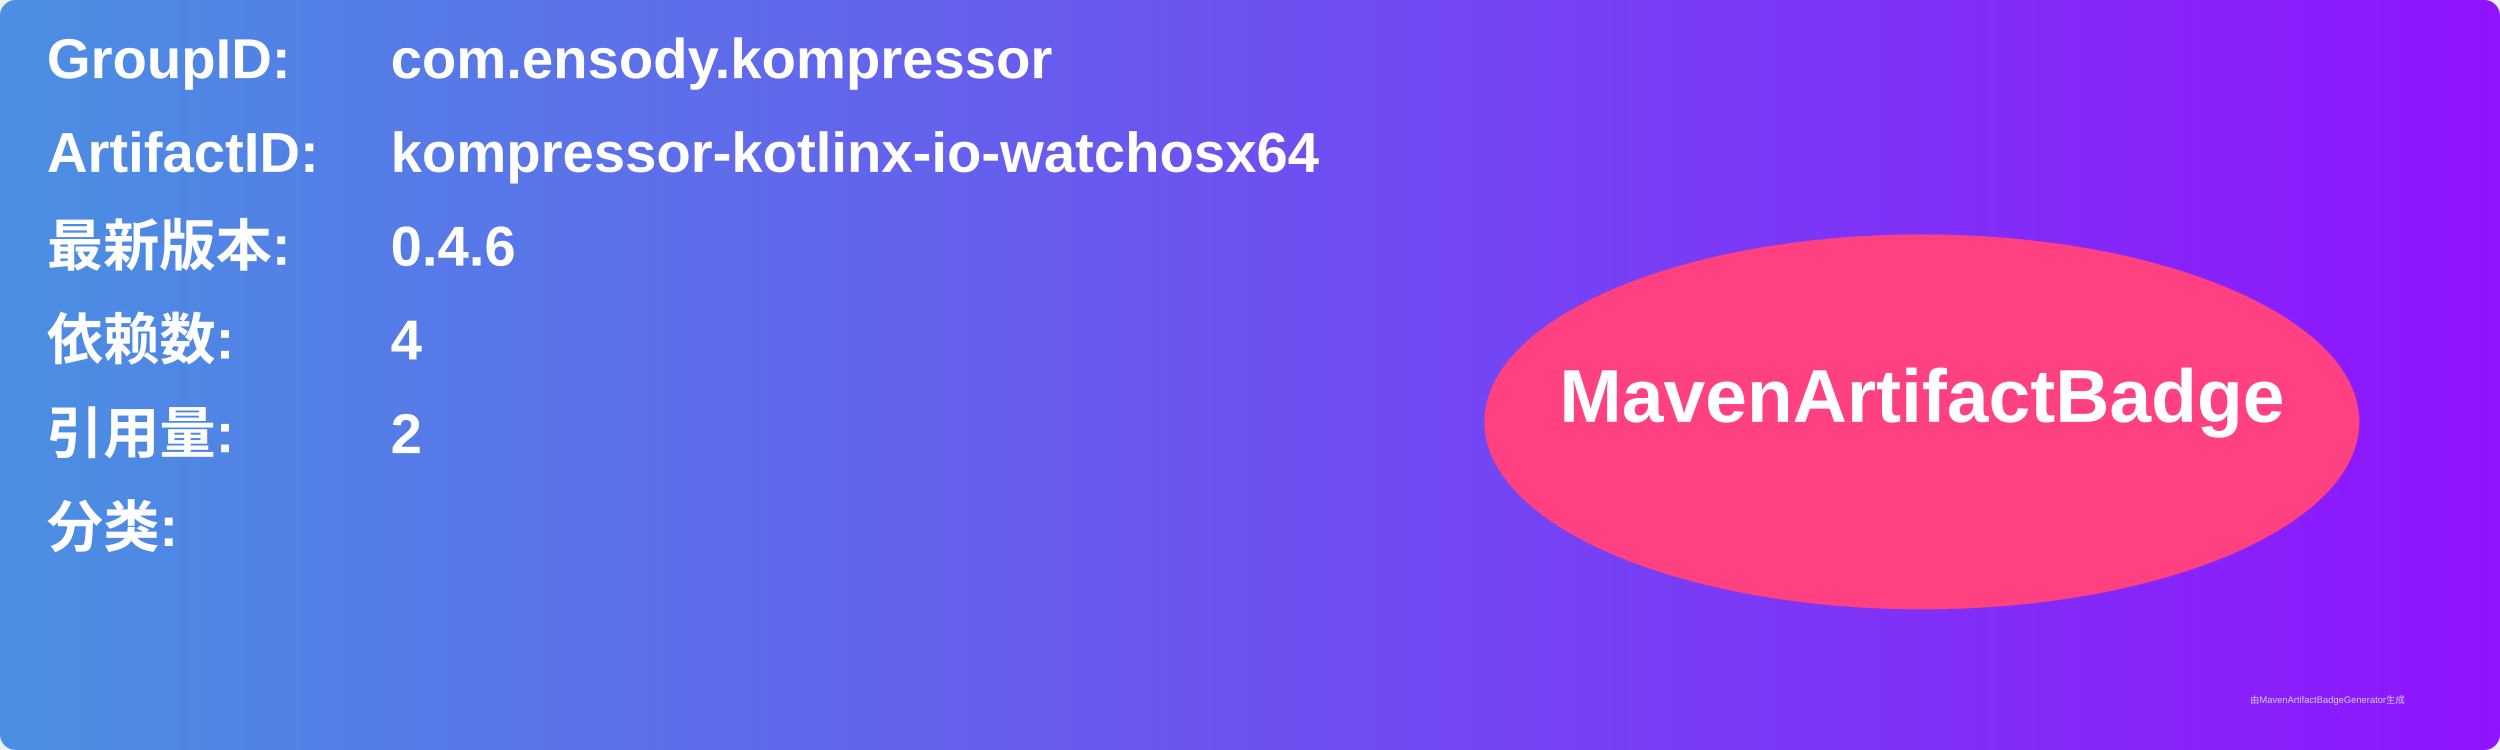
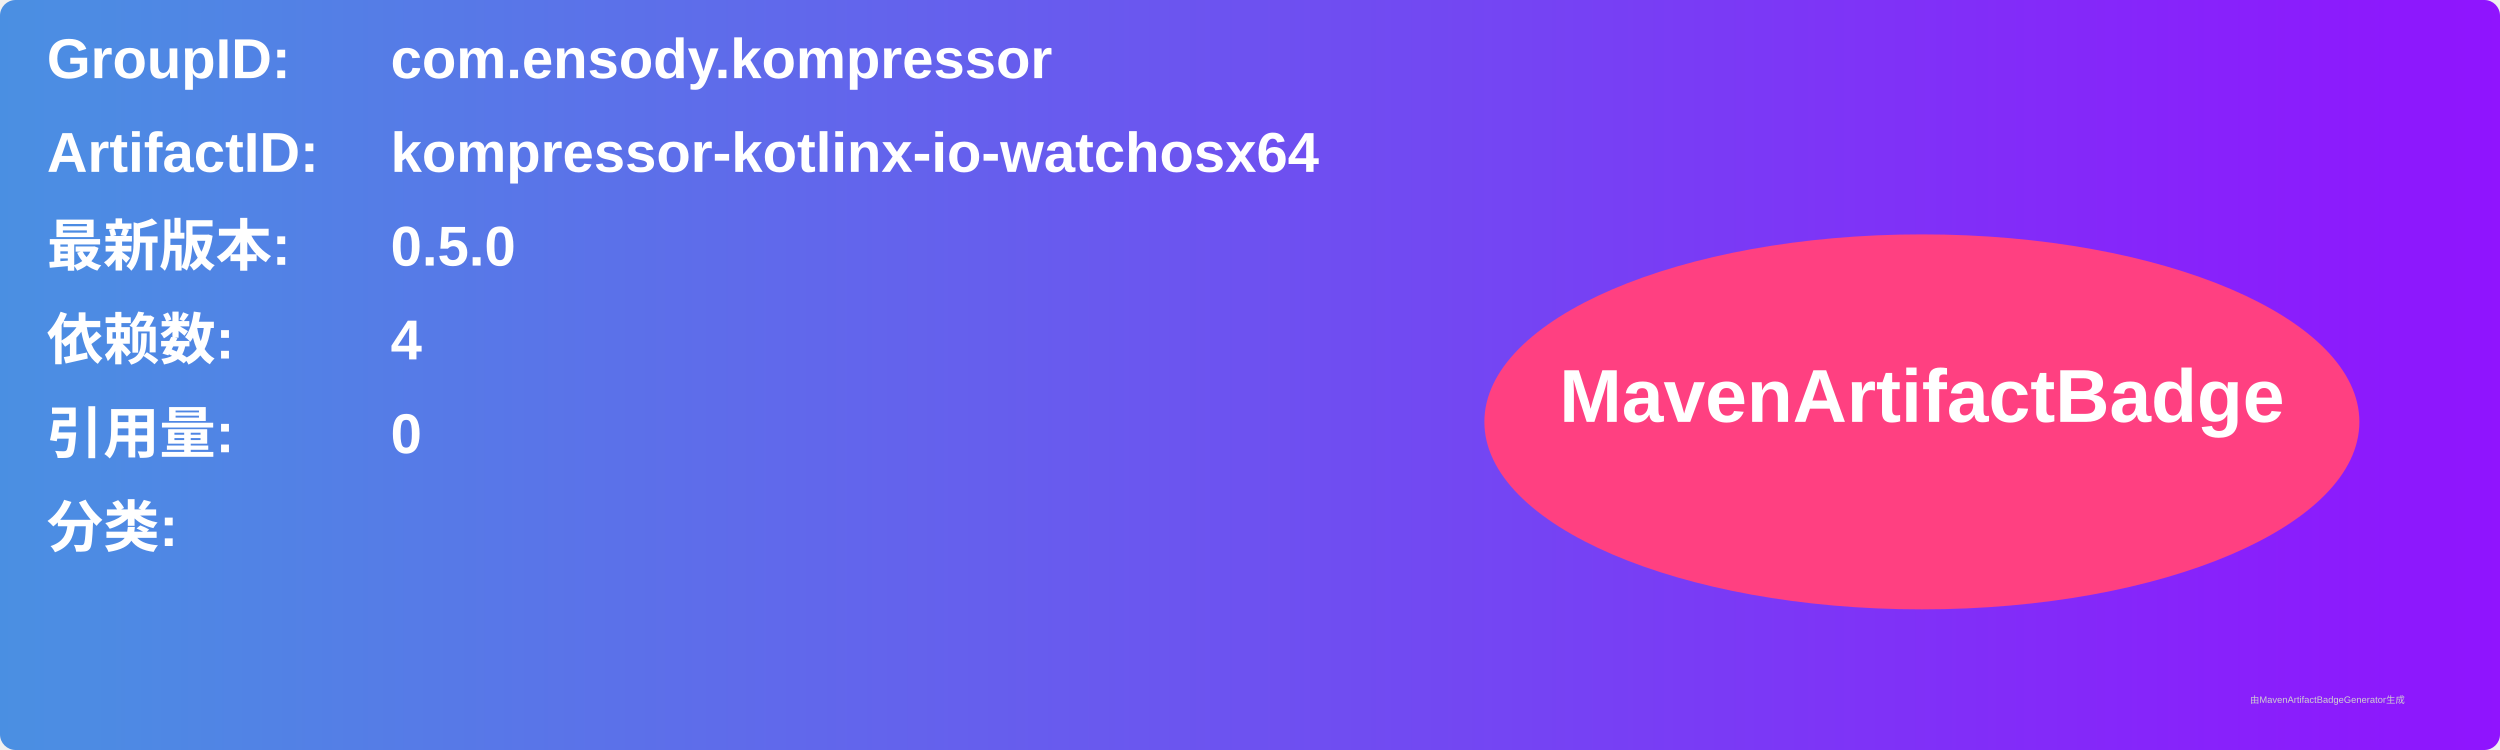
<svg xmlns="http://www.w3.org/2000/svg" width="800" height="240" viewBox="0 0 800 240">
  <linearGradient id="grad" x1="0%" y1="0%" x2="100%" y2="0%">
    <stop offset="0%" stop-color="#4a90e2" />
    <stop offset="100%" stop-color="#9013fe" />
  </linearGradient>
  <rect width="100%" height="100%" rx="5" ry="5" fill="url(#grad)" />
  <g transform="translate(15, 15)">
    <text x="0" y="10" font-family="Arial" font-size="18" fill="white" font-weight="bold" width="260">GroupID:</text>
    <text x="110" y="10" font-family="Arial" font-size="18" fill="white" font-weight="bold" width="460">com.ensody.kompressor</text>
    <text x="0" y="40" font-family="Arial" font-size="18" fill="white" font-weight="bold" width="260">ArtifactID:</text>
    <text x="110" y="40" font-family="Arial" font-size="18" fill="white" font-weight="bold" width="460">kompressor-kotlinx-io-watchosx64</text>
    <text x="0" y="70" font-family="Arial" font-size="18" fill="white" font-weight="bold">最新版本:</text>
    <text x="110" y="70" font-family="Arial" font-size="18" fill="white" font-weight="bold">
-       <tspan font-weight="bold">0.4.6</tspan>
+       <tspan font-weight="bold">0.5.0</tspan>
    </text>
    <text x="0" y="100" font-family="Arial" font-size="18" fill="white" font-weight="bold">依赖数: </text>
    <text x="110" y="100" font-family="Arial" font-size="18" fill="white">
      <tspan font-weight="bold">4</tspan>
    </text>
    <text x="0" y="130" font-family="Arial" font-size="18" fill="white" font-weight="bold">引用量: </text>
    <text x="110" y="130" font-family="Arial" font-size="18" fill="white">
-       <tspan font-weight="bold">2</tspan>
+       <tspan font-weight="bold">0</tspan>
    </text>
    <text x="0" y="160" font-family="Arial" font-size="18" fill="white" font-weight="bold">分类:</text>
    <text x="10" y="190" font-family="Arial" font-size="10" fill="white">
      <tspan font-weight="bold" />
    </text>
    <ellipse cx="600" cy="120" rx="140" ry="60" fill="#ff4081" />
    <text x="600" y="120" text-anchor="middle" font-family="Arial" font-size="24" fill="white" font-weight="bold">MavenArtifactBadge</text>
  </g>
  <text x="720" y="225" font-family="Arial" font-size="3" fill="#d0d0d0">由MavenArtifactBadgeGenerator生成</text>
</svg>
